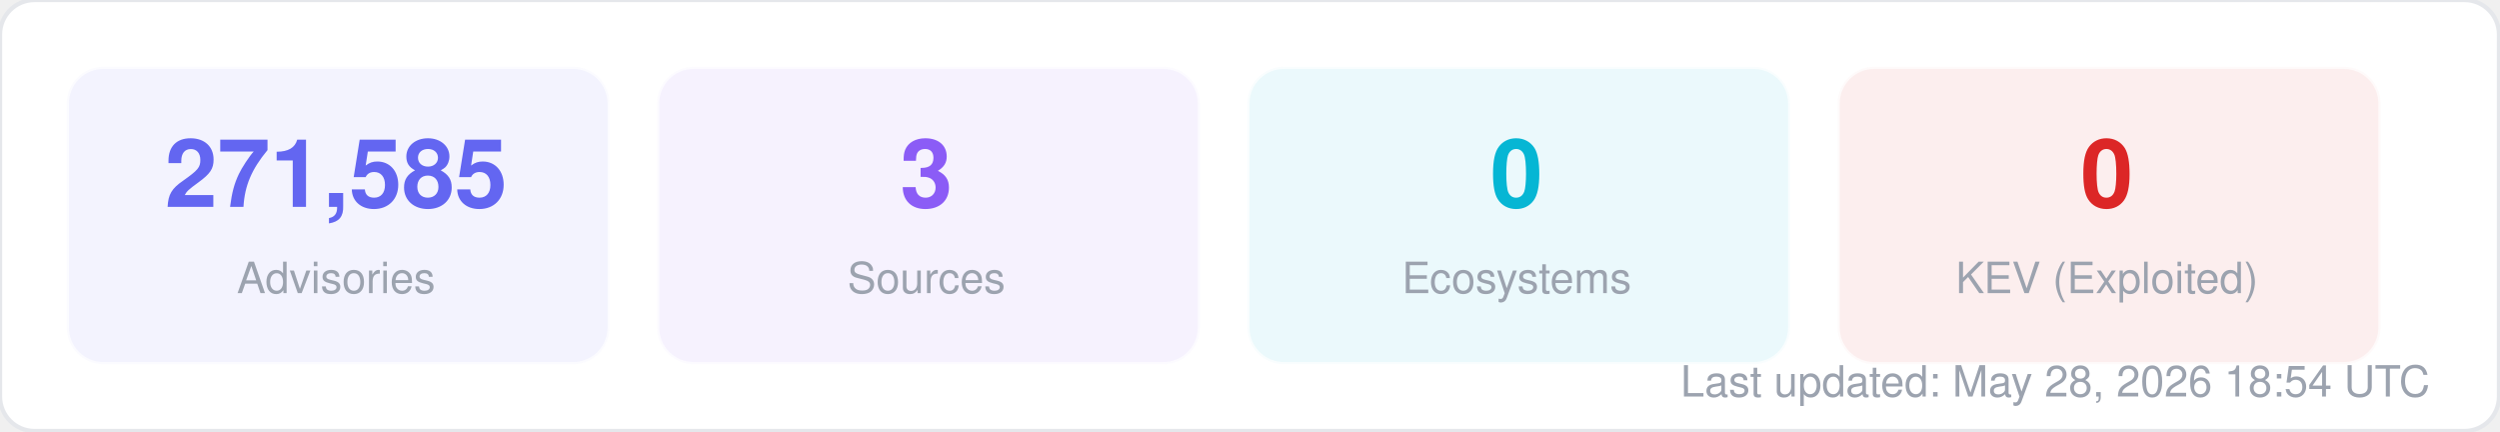
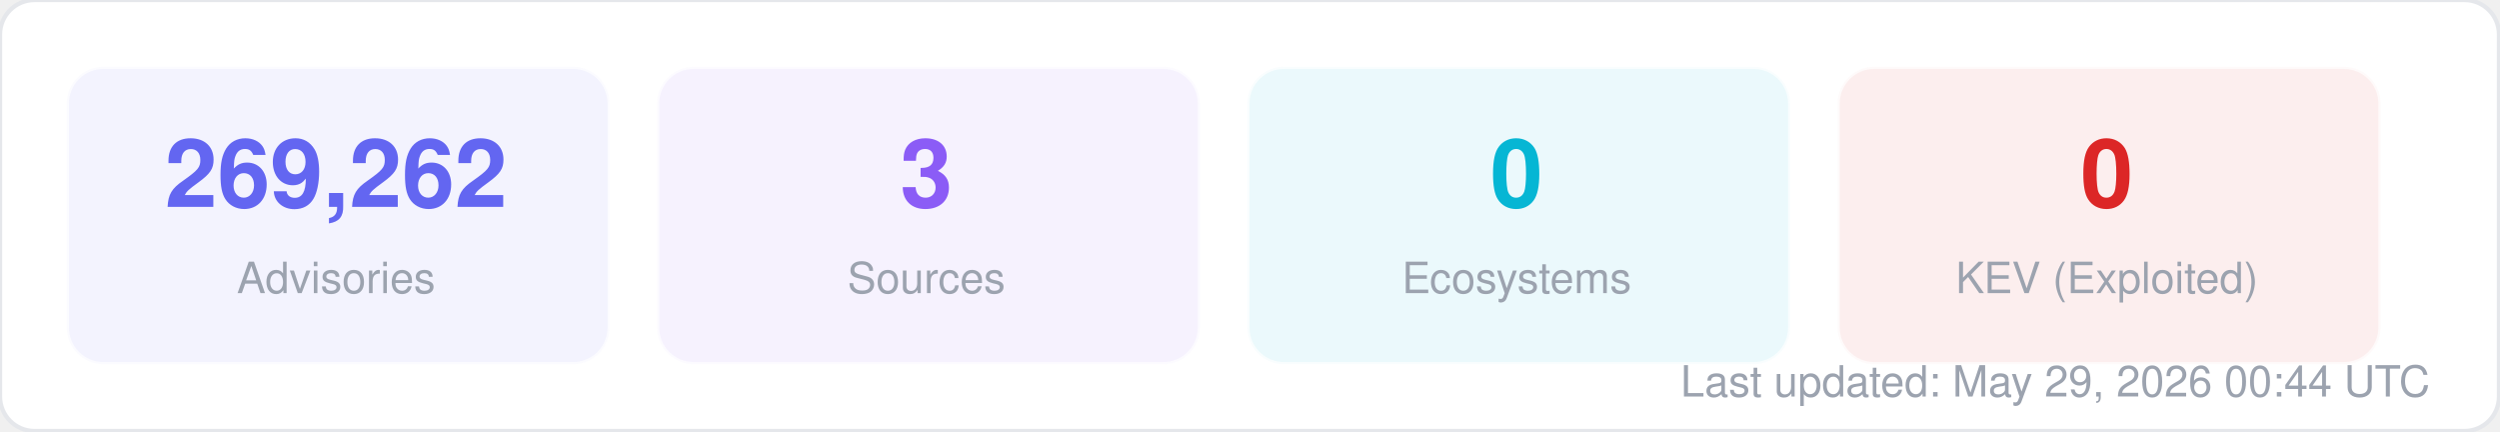
<svg xmlns="http://www.w3.org/2000/svg" width="580" height="100" viewBox="0 0 580 100" fill="none">
  <style>
  text { font-family: -apple-system, BlinkMacSystemFont, "Segoe UI", Helvetica, Arial, sans-serif; }
  .title { font-size: 14px; font-weight: 700; fill: #1f2937; }
  .label { font-size: 11px; fill: #6b7280; }
  .value { font-size: 11px; font-weight: 600; fill: #374151; }
  .big-number { font-size: 28px; font-weight: 800; fill: #111827; }
  .sub { font-size: 10px; fill: #9ca3af; }
</style>
  <rect width="580" height="100" rx="8" fill="#ffffff" stroke="#e5e7eb" stroke-width="1" />
  <rect x="16" y="16" width="125" height="68" rx="8" fill="#6366f1" opacity="0.08" stroke="#6366f1" stroke-width="1" stroke-opacity="0.3" />
-   <text x="78" y="48" text-anchor="middle" class="big-number" style="font-size:22px; fill:#6366f1">271,585</text>
+   <text x="78" y="48" text-anchor="middle" class="big-number" style="font-size:22px; fill:#6366f1">269,262</text>
  <text x="78" y="68" text-anchor="middle" class="sub">Advisories</text>
  <rect x="153" y="16" width="125" height="68" rx="8" fill="#8b5cf6" opacity="0.08" stroke="#8b5cf6" stroke-width="1" stroke-opacity="0.3" />
  <text x="215" y="48" text-anchor="middle" class="big-number" style="font-size:22px; fill:#8b5cf6">3</text>
  <text x="215" y="68" text-anchor="middle" class="sub">Sources</text>
  <rect x="290" y="16" width="125" height="68" rx="8" fill="#06b6d4" opacity="0.08" stroke="#06b6d4" stroke-width="1" stroke-opacity="0.3" />
  <text x="352" y="48" text-anchor="middle" class="big-number" style="font-size:22px; fill:#06b6d4">0</text>
  <text x="352" y="68" text-anchor="middle" class="sub">Ecosystems</text>
  <rect x="427" y="16" width="125" height="68" rx="8" fill="#dc2626" opacity="0.08" stroke="#dc2626" stroke-width="1" stroke-opacity="0.3" />
  <text x="489" y="48" text-anchor="middle" class="big-number" style="font-size:22px; fill:#dc2626">0</text>
  <text x="489" y="68" text-anchor="middle" class="sub">KEV (Exploited)</text>
-   <text x="564" y="92" text-anchor="end" class="sub">Last updated: May 28, 2026 18:54 UTC</text>
+   <text x="564" y="92" text-anchor="end" class="sub">Last updated: May 29, 2026 00:44 UTC</text>
</svg>
